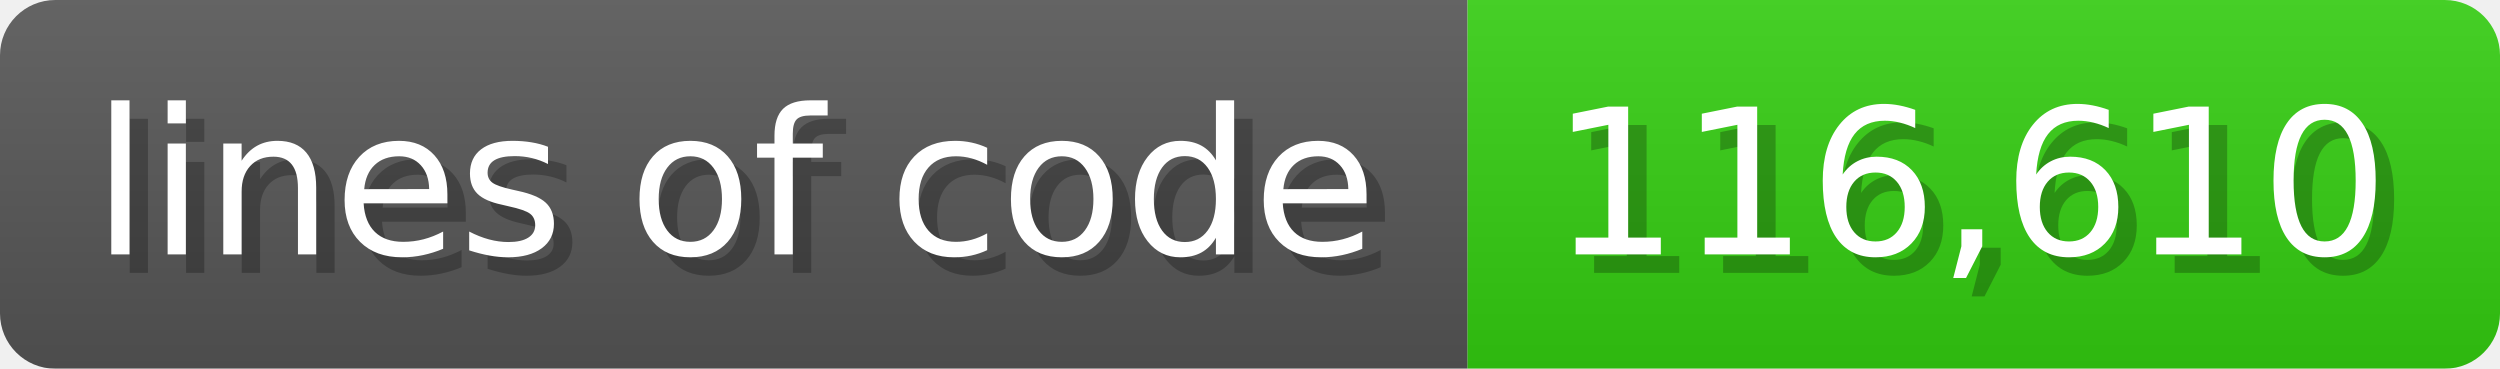
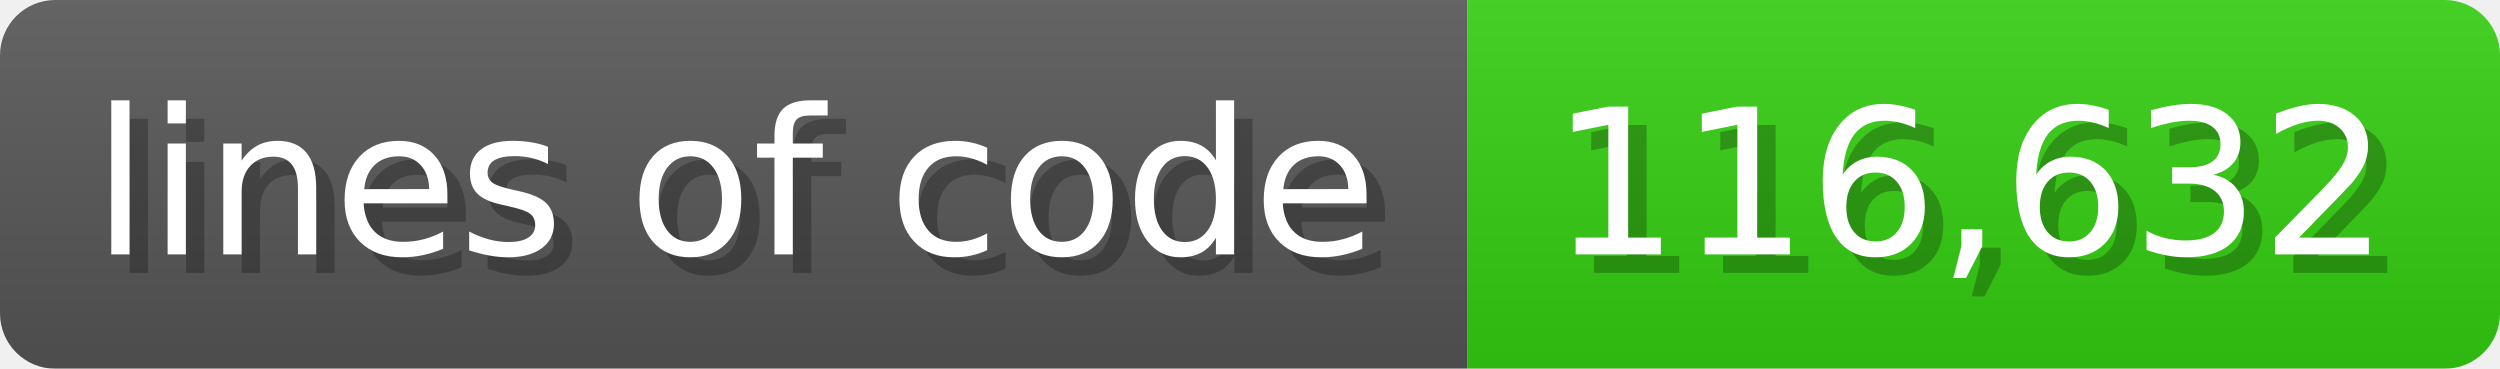
<svg xmlns="http://www.w3.org/2000/svg" width="135.6" height="20" viewBox="0 0 1356 200">
  <linearGradient id="a" x2="0" y2="100%">
    <stop offset="0" stop-opacity=".1" stop-color="#EEE" />
    <stop offset="1" stop-opacity=".1" />
  </linearGradient>
  <mask id="m">
    <rect width="1356" height="200" rx="30" fill="#FFF" />
  </mask>
  <g mask="url(#m)">
    <rect width="796" height="200" fill="#555" />
    <rect width="560" height="200" fill="#3C1" x="796" />
    <rect width="1356" height="200" fill="url(#a)" />
  </g>
  <g fill="#fff" text-anchor="start" font-family="Verdana,DejaVu Sans,sans-serif" font-size="110">
    <text x="60" y="148" textLength="696" fill="#000" opacity="0.25">lines of code</text>
    <text x="50" y="138" textLength="696">lines of code</text>
-     <text x="851" y="148" textLength="460" fill="#000" opacity="0.25">116,610</text>
-     <text x="841" y="138" textLength="460">116,610</text>
+     <text x="851" y="148" textLength="460" fill="#000" opacity="0.25">116,632</text>
+     <text x="841" y="138" textLength="460">116,632</text>
  </g>
</svg>
